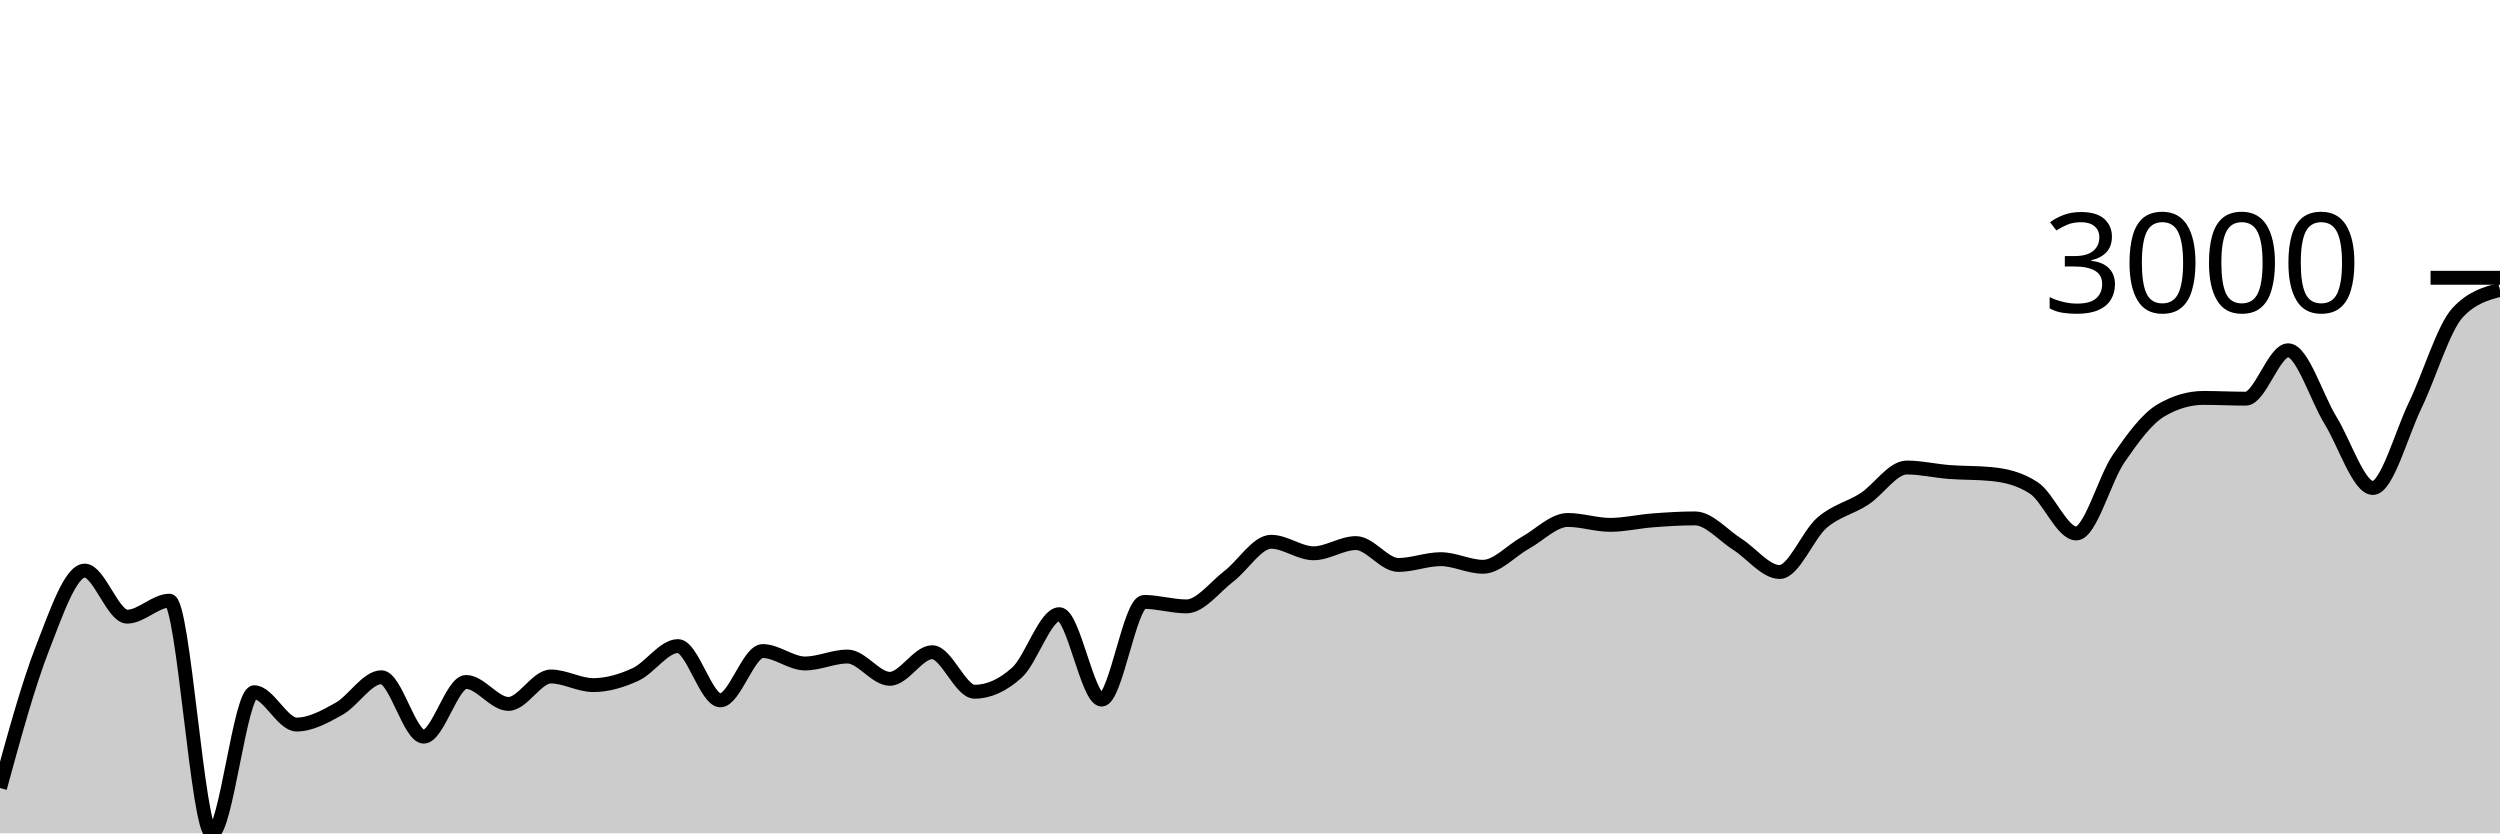
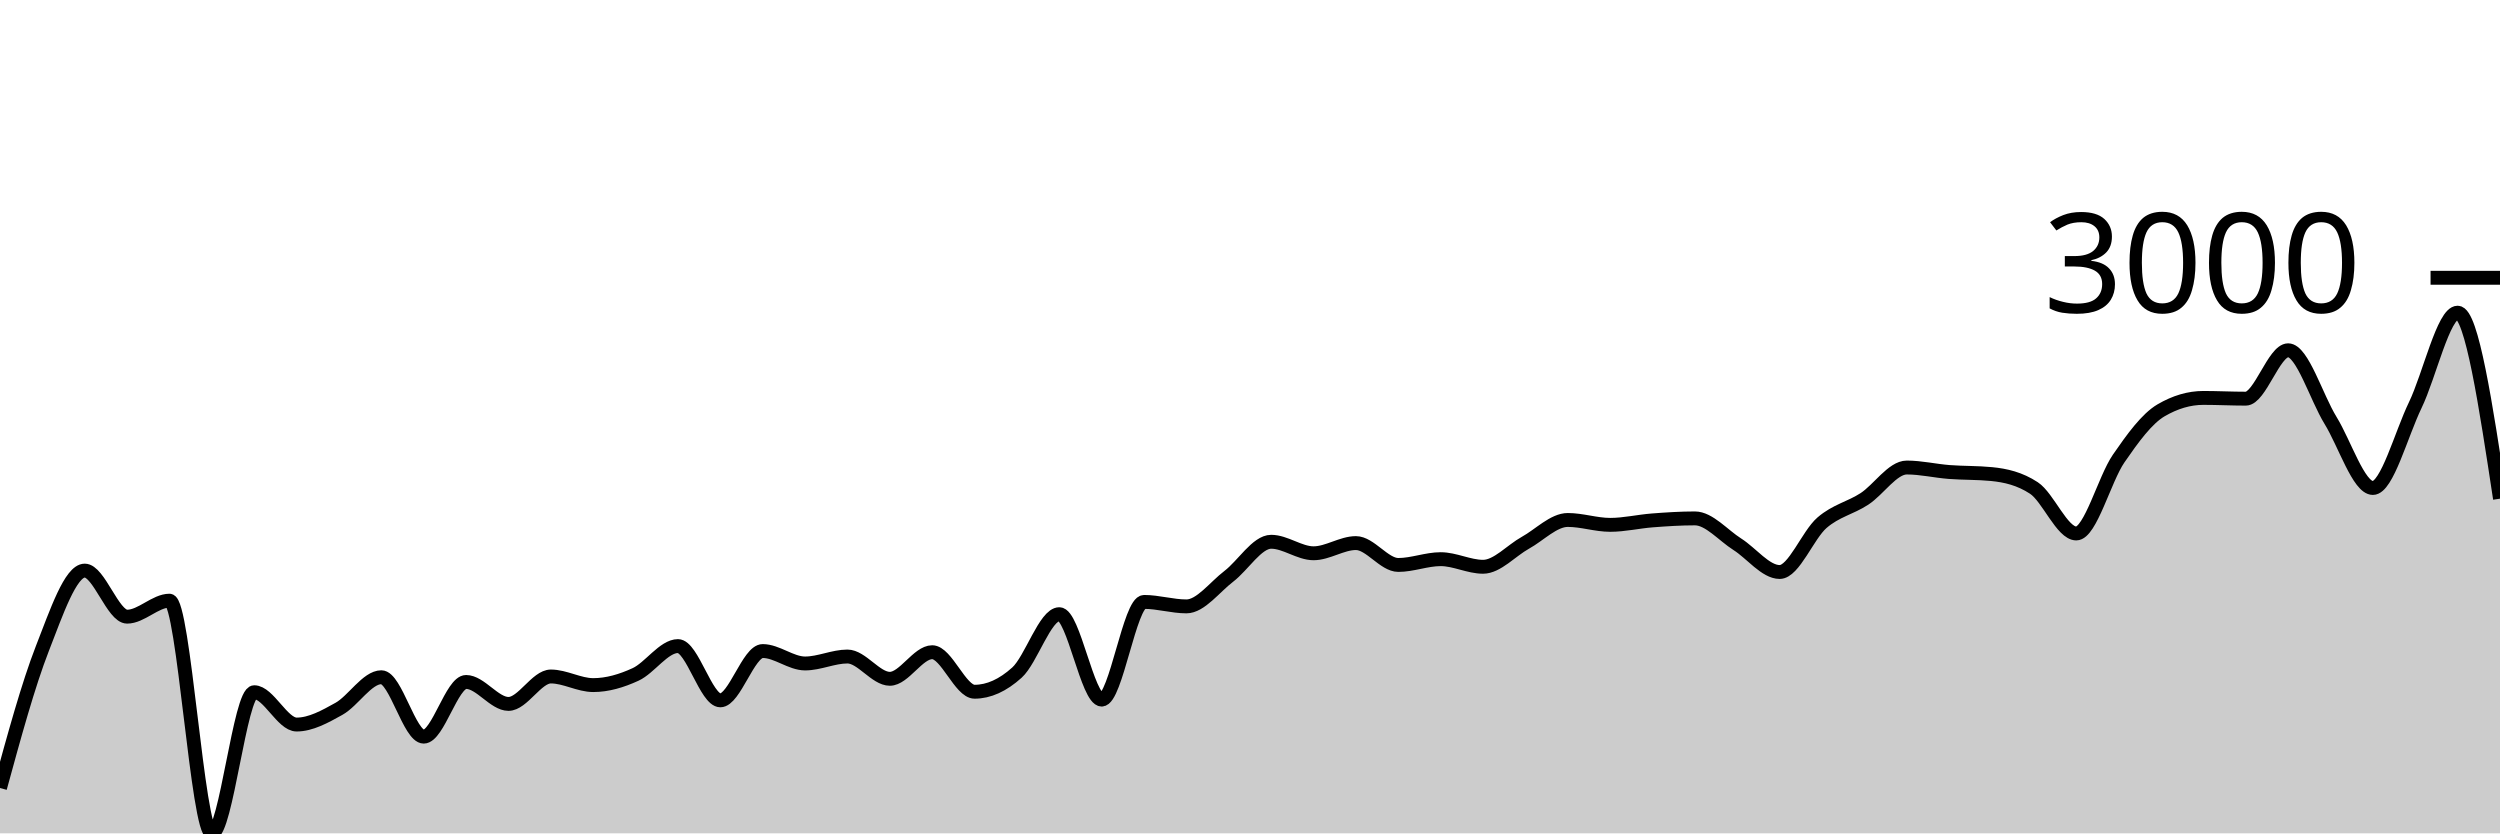
<svg xmlns="http://www.w3.org/2000/svg" viewBox="0 0 180 60">
  <g transform="translate(0,20)">
-     <path class="area" fill="rgba(0, 0, 0, 0.2)" d="M0,36.737C1.017,33.018,2.034,29.3,3.051,26.691C4.068,24.082,5.085,21.083,6.102,21.083C7.119,21.083,8.136,24.4,9.153,24.4C10.169,24.4,11.186,23.248,12.203,23.248C13.22,23.248,14.237,40,15.254,40C16.271,40,17.288,29.84,18.305,29.84C19.322,29.84,20.339,32.167,21.356,32.167C22.373,32.167,23.39,31.601,24.407,31.034C25.424,30.466,26.441,28.761,27.458,28.761C28.475,28.761,29.492,33.038,30.508,33.038C31.525,33.038,32.542,29.101,33.559,29.101C34.576,29.101,35.593,30.682,36.61,30.682C37.627,30.682,38.644,28.707,39.661,28.707C40.678,28.707,41.695,29.327,42.712,29.327C43.729,29.327,44.746,29.026,45.763,28.558C46.78,28.089,47.797,26.518,48.814,26.518C49.831,26.518,50.847,30.425,51.864,30.425C52.881,30.425,53.898,26.875,54.915,26.875C55.932,26.875,56.949,27.77,57.966,27.77C58.983,27.77,60,27.269,61.017,27.269C62.034,27.269,63.051,28.874,64.068,28.874C65.085,28.874,66.102,26.959,67.119,26.959C68.136,26.959,69.153,29.805,70.169,29.805C71.186,29.805,72.203,29.345,73.22,28.427C74.237,27.508,75.254,24.221,76.271,24.221C77.288,24.221,78.305,30.371,79.322,30.371C80.339,30.371,81.356,23.338,82.373,23.338C83.39,23.338,84.407,23.66,85.424,23.66C86.441,23.66,87.458,22.27,88.475,21.494C89.492,20.719,90.508,19.007,91.525,19.007C92.542,19.007,93.559,19.836,94.576,19.836C95.593,19.836,96.61,19.102,97.627,19.102C98.644,19.102,99.661,20.677,100.678,20.677C101.695,20.677,102.712,20.26,103.729,20.26C104.746,20.26,105.763,20.808,106.78,20.808C107.797,20.808,108.814,19.64,109.831,19.078C110.847,18.517,111.864,17.438,112.881,17.438C113.898,17.438,114.915,17.79,115.932,17.79C116.949,17.79,117.966,17.545,118.983,17.468C120,17.39,121.017,17.324,122.034,17.324C123.051,17.324,124.068,18.542,125.085,19.186C126.102,19.829,127.119,21.184,128.136,21.184C129.153,21.184,130.169,18.512,131.186,17.635C132.203,16.758,133.22,16.585,134.237,15.922C135.254,15.26,136.271,13.661,137.288,13.661C138.305,13.661,139.322,13.905,140.339,13.984C141.356,14.062,142.373,14.033,143.39,14.133C144.407,14.232,145.424,14.467,146.441,15.135C147.458,15.803,148.475,18.41,149.492,18.41C150.508,18.41,151.525,14.495,152.542,13.017C153.559,11.54,154.576,10.142,155.593,9.545C156.61,8.949,157.627,8.65,158.644,8.65C159.661,8.65,160.678,8.704,161.695,8.704C162.712,8.704,163.729,5.22,164.746,5.22C165.763,5.22,166.78,8.614,167.797,10.267C168.814,11.919,169.831,15.135,170.847,15.135C171.864,15.135,172.881,11.273,173.898,9.169C174.915,7.065,175.932,3.609,176.949,2.512C177.966,1.414,178.983,1.139,180,0.865L180,40C178.983,40,177.966,40,176.949,40C175.932,40,174.915,40,173.898,40C172.881,40,171.864,40,170.847,40C169.831,40,168.814,40,167.797,40C166.78,40,165.763,40,164.746,40C163.729,40,162.712,40,161.695,40C160.678,40,159.661,40,158.644,40C157.627,40,156.61,40,155.593,40C154.576,40,153.559,40,152.542,40C151.525,40,150.508,40,149.492,40C148.475,40,147.458,40,146.441,40C145.424,40,144.407,40,143.39,40C142.373,40,141.356,40,140.339,40C139.322,40,138.305,40,137.288,40C136.271,40,135.254,40,134.237,40C133.22,40,132.203,40,131.186,40C130.169,40,129.153,40,128.136,40C127.119,40,126.102,40,125.085,40C124.068,40,123.051,40,122.034,40C121.017,40,120,40,118.983,40C117.966,40,116.949,40,115.932,40C114.915,40,113.898,40,112.881,40C111.864,40,110.847,40,109.831,40C108.814,40,107.797,40,106.78,40C105.763,40,104.746,40,103.729,40C102.712,40,101.695,40,100.678,40C99.661,40,98.644,40,97.627,40C96.61,40,95.593,40,94.576,40C93.559,40,92.542,40,91.525,40C90.508,40,89.492,40,88.475,40C87.458,40,86.441,40,85.424,40C84.407,40,83.39,40,82.373,40C81.356,40,80.339,40,79.322,40C78.305,40,77.288,40,76.271,40C75.254,40,74.237,40,73.22,40C72.203,40,71.186,40,70.169,40C69.153,40,68.136,40,67.119,40C66.102,40,65.085,40,64.068,40C63.051,40,62.034,40,61.017,40C60,40,58.983,40,57.966,40C56.949,40,55.932,40,54.915,40C53.898,40,52.881,40,51.864,40C50.847,40,49.831,40,48.814,40C47.797,40,46.78,40,45.763,40C44.746,40,43.729,40,42.712,40C41.695,40,40.678,40,39.661,40C38.644,40,37.627,40,36.61,40C35.593,40,34.576,40,33.559,40C32.542,40,31.525,40,30.508,40C29.492,40,28.475,40,27.458,40C26.441,40,25.424,40,24.407,40C23.39,40,22.373,40,21.356,40C20.339,40,19.322,40,18.305,40C17.288,40,16.271,40,15.254,40C14.237,40,13.22,40,12.203,40C11.186,40,10.169,40,9.153,40C8.136,40,7.119,40,6.102,40C5.085,40,4.068,40,3.051,40C2.034,40,1.017,40,0,40Z" />
-     <path class="line" stroke="black" fill="none" d="M0,36.737C1.017,33.018,2.034,29.3,3.051,26.691C4.068,24.082,5.085,21.083,6.102,21.083C7.119,21.083,8.136,24.4,9.153,24.4C10.169,24.4,11.186,23.248,12.203,23.248C13.22,23.248,14.237,40,15.254,40C16.271,40,17.288,29.84,18.305,29.84C19.322,29.84,20.339,32.167,21.356,32.167C22.373,32.167,23.39,31.601,24.407,31.034C25.424,30.466,26.441,28.761,27.458,28.761C28.475,28.761,29.492,33.038,30.508,33.038C31.525,33.038,32.542,29.101,33.559,29.101C34.576,29.101,35.593,30.682,36.61,30.682C37.627,30.682,38.644,28.707,39.661,28.707C40.678,28.707,41.695,29.327,42.712,29.327C43.729,29.327,44.746,29.026,45.763,28.558C46.78,28.089,47.797,26.518,48.814,26.518C49.831,26.518,50.847,30.425,51.864,30.425C52.881,30.425,53.898,26.875,54.915,26.875C55.932,26.875,56.949,27.77,57.966,27.77C58.983,27.77,60,27.269,61.017,27.269C62.034,27.269,63.051,28.874,64.068,28.874C65.085,28.874,66.102,26.959,67.119,26.959C68.136,26.959,69.153,29.805,70.169,29.805C71.186,29.805,72.203,29.345,73.22,28.427C74.237,27.508,75.254,24.221,76.271,24.221C77.288,24.221,78.305,30.371,79.322,30.371C80.339,30.371,81.356,23.338,82.373,23.338C83.39,23.338,84.407,23.66,85.424,23.66C86.441,23.66,87.458,22.27,88.475,21.494C89.492,20.719,90.508,19.007,91.525,19.007C92.542,19.007,93.559,19.836,94.576,19.836C95.593,19.836,96.61,19.102,97.627,19.102C98.644,19.102,99.661,20.677,100.678,20.677C101.695,20.677,102.712,20.26,103.729,20.26C104.746,20.26,105.763,20.808,106.78,20.808C107.797,20.808,108.814,19.64,109.831,19.078C110.847,18.517,111.864,17.438,112.881,17.438C113.898,17.438,114.915,17.79,115.932,17.79C116.949,17.79,117.966,17.545,118.983,17.468C120,17.39,121.017,17.324,122.034,17.324C123.051,17.324,124.068,18.542,125.085,19.186C126.102,19.829,127.119,21.184,128.136,21.184C129.153,21.184,130.169,18.512,131.186,17.635C132.203,16.758,133.22,16.585,134.237,15.922C135.254,15.26,136.271,13.661,137.288,13.661C138.305,13.661,139.322,13.905,140.339,13.984C141.356,14.062,142.373,14.033,143.39,14.133C144.407,14.232,145.424,14.467,146.441,15.135C147.458,15.803,148.475,18.41,149.492,18.41C150.508,18.41,151.525,14.495,152.542,13.017C153.559,11.54,154.576,10.142,155.593,9.545C156.61,8.949,157.627,8.65,158.644,8.65C159.661,8.65,160.678,8.704,161.695,8.704C162.712,8.704,163.729,5.22,164.746,5.22C165.763,5.22,166.78,8.614,167.797,10.267C168.814,11.919,169.831,15.135,170.847,15.135C171.864,15.135,172.881,11.273,173.898,9.169C174.915,7.065,175.932,3.609,176.949,2.512C177.966,1.414,178.983,1.139,180,0.865" />
+     <path class="area" fill="rgba(0, 0, 0, 0.2)" d="M0,36.737C1.017,33.018,2.034,29.3,3.051,26.691C4.068,24.082,5.085,21.083,6.102,21.083C7.119,21.083,8.136,24.4,9.153,24.4C10.169,24.4,11.186,23.248,12.203,23.248C13.22,23.248,14.237,40,15.254,40C16.271,40,17.288,29.84,18.305,29.84C19.322,29.84,20.339,32.167,21.356,32.167C22.373,32.167,23.39,31.601,24.407,31.034C25.424,30.466,26.441,28.761,27.458,28.761C28.475,28.761,29.492,33.038,30.508,33.038C31.525,33.038,32.542,29.101,33.559,29.101C34.576,29.101,35.593,30.682,36.61,30.682C37.627,30.682,38.644,28.707,39.661,28.707C40.678,28.707,41.695,29.327,42.712,29.327C43.729,29.327,44.746,29.026,45.763,28.558C46.78,28.089,47.797,26.518,48.814,26.518C49.831,26.518,50.847,30.425,51.864,30.425C52.881,30.425,53.898,26.875,54.915,26.875C55.932,26.875,56.949,27.77,57.966,27.77C58.983,27.77,60,27.269,61.017,27.269C62.034,27.269,63.051,28.874,64.068,28.874C65.085,28.874,66.102,26.959,67.119,26.959C68.136,26.959,69.153,29.805,70.169,29.805C71.186,29.805,72.203,29.345,73.22,28.427C74.237,27.508,75.254,24.221,76.271,24.221C77.288,24.221,78.305,30.371,79.322,30.371C80.339,30.371,81.356,23.338,82.373,23.338C83.39,23.338,84.407,23.66,85.424,23.66C86.441,23.66,87.458,22.27,88.475,21.494C89.492,20.719,90.508,19.007,91.525,19.007C92.542,19.007,93.559,19.836,94.576,19.836C95.593,19.836,96.61,19.102,97.627,19.102C98.644,19.102,99.661,20.677,100.678,20.677C101.695,20.677,102.712,20.26,103.729,20.26C104.746,20.26,105.763,20.808,106.78,20.808C107.797,20.808,108.814,19.64,109.831,19.078C110.847,18.517,111.864,17.438,112.881,17.438C113.898,17.438,114.915,17.79,115.932,17.79C116.949,17.79,117.966,17.545,118.983,17.468C120,17.39,121.017,17.324,122.034,17.324C123.051,17.324,124.068,18.542,125.085,19.186C126.102,19.829,127.119,21.184,128.136,21.184C129.153,21.184,130.169,18.512,131.186,17.635C132.203,16.758,133.22,16.585,134.237,15.922C135.254,15.26,136.271,13.661,137.288,13.661C138.305,13.661,139.322,13.905,140.339,13.984C141.356,14.062,142.373,14.033,143.39,14.133C144.407,14.232,145.424,14.467,146.441,15.135C147.458,15.803,148.475,18.41,149.492,18.41C150.508,18.41,151.525,14.495,152.542,13.017C153.559,11.54,154.576,10.142,155.593,9.545C156.61,8.949,157.627,8.65,158.644,8.65C159.661,8.65,160.678,8.704,161.695,8.704C162.712,8.704,163.729,5.22,164.746,5.22C165.763,5.22,166.78,8.614,167.797,10.267C168.814,11.919,169.831,15.135,170.847,15.135C171.864,15.135,172.881,11.273,173.898,9.169C174.915,7.065,175.932,2.512,176.949,2.512C177.966,2.512,178.983,9.208,180,15.905L180,40C178.983,40,177.966,40,176.949,40C175.932,40,174.915,40,173.898,40C172.881,40,171.864,40,170.847,40C169.831,40,168.814,40,167.797,40C166.78,40,165.763,40,164.746,40C163.729,40,162.712,40,161.695,40C160.678,40,159.661,40,158.644,40C157.627,40,156.61,40,155.593,40C154.576,40,153.559,40,152.542,40C151.525,40,150.508,40,149.492,40C148.475,40,147.458,40,146.441,40C145.424,40,144.407,40,143.39,40C142.373,40,141.356,40,140.339,40C139.322,40,138.305,40,137.288,40C136.271,40,135.254,40,134.237,40C133.22,40,132.203,40,131.186,40C130.169,40,129.153,40,128.136,40C127.119,40,126.102,40,125.085,40C124.068,40,123.051,40,122.034,40C121.017,40,120,40,118.983,40C117.966,40,116.949,40,115.932,40C114.915,40,113.898,40,112.881,40C111.864,40,110.847,40,109.831,40C108.814,40,107.797,40,106.78,40C105.763,40,104.746,40,103.729,40C102.712,40,101.695,40,100.678,40C99.661,40,98.644,40,97.627,40C96.61,40,95.593,40,94.576,40C93.559,40,92.542,40,91.525,40C90.508,40,89.492,40,88.475,40C87.458,40,86.441,40,85.424,40C84.407,40,83.39,40,82.373,40C81.356,40,80.339,40,79.322,40C78.305,40,77.288,40,76.271,40C75.254,40,74.237,40,73.22,40C72.203,40,71.186,40,70.169,40C69.153,40,68.136,40,67.119,40C66.102,40,65.085,40,64.068,40C63.051,40,62.034,40,61.017,40C60,40,58.983,40,57.966,40C56.949,40,55.932,40,54.915,40C53.898,40,52.881,40,51.864,40C50.847,40,49.831,40,48.814,40C47.797,40,46.78,40,45.763,40C44.746,40,43.729,40,42.712,40C41.695,40,40.678,40,39.661,40C38.644,40,37.627,40,36.61,40C35.593,40,34.576,40,33.559,40C32.542,40,31.525,40,30.508,40C29.492,40,28.475,40,27.458,40C26.441,40,25.424,40,24.407,40C23.39,40,22.373,40,21.356,40C20.339,40,19.322,40,18.305,40C17.288,40,16.271,40,15.254,40C14.237,40,13.22,40,12.203,40C11.186,40,10.169,40,9.153,40C8.136,40,7.119,40,6.102,40C5.085,40,4.068,40,3.051,40C2.034,40,1.017,40,0,40Z" />
+     <path class="line" stroke="black" fill="none" d="M0,36.737C1.017,33.018,2.034,29.3,3.051,26.691C4.068,24.082,5.085,21.083,6.102,21.083C7.119,21.083,8.136,24.4,9.153,24.4C10.169,24.4,11.186,23.248,12.203,23.248C13.22,23.248,14.237,40,15.254,40C16.271,40,17.288,29.84,18.305,29.84C19.322,29.84,20.339,32.167,21.356,32.167C22.373,32.167,23.39,31.601,24.407,31.034C25.424,30.466,26.441,28.761,27.458,28.761C28.475,28.761,29.492,33.038,30.508,33.038C31.525,33.038,32.542,29.101,33.559,29.101C34.576,29.101,35.593,30.682,36.61,30.682C37.627,30.682,38.644,28.707,39.661,28.707C40.678,28.707,41.695,29.327,42.712,29.327C43.729,29.327,44.746,29.026,45.763,28.558C46.78,28.089,47.797,26.518,48.814,26.518C49.831,26.518,50.847,30.425,51.864,30.425C52.881,30.425,53.898,26.875,54.915,26.875C55.932,26.875,56.949,27.77,57.966,27.77C58.983,27.77,60,27.269,61.017,27.269C62.034,27.269,63.051,28.874,64.068,28.874C65.085,28.874,66.102,26.959,67.119,26.959C68.136,26.959,69.153,29.805,70.169,29.805C71.186,29.805,72.203,29.345,73.22,28.427C74.237,27.508,75.254,24.221,76.271,24.221C77.288,24.221,78.305,30.371,79.322,30.371C80.339,30.371,81.356,23.338,82.373,23.338C83.39,23.338,84.407,23.66,85.424,23.66C86.441,23.66,87.458,22.27,88.475,21.494C89.492,20.719,90.508,19.007,91.525,19.007C92.542,19.007,93.559,19.836,94.576,19.836C95.593,19.836,96.61,19.102,97.627,19.102C98.644,19.102,99.661,20.677,100.678,20.677C101.695,20.677,102.712,20.26,103.729,20.26C104.746,20.26,105.763,20.808,106.78,20.808C107.797,20.808,108.814,19.64,109.831,19.078C110.847,18.517,111.864,17.438,112.881,17.438C113.898,17.438,114.915,17.79,115.932,17.79C116.949,17.79,117.966,17.545,118.983,17.468C120,17.39,121.017,17.324,122.034,17.324C123.051,17.324,124.068,18.542,125.085,19.186C126.102,19.829,127.119,21.184,128.136,21.184C129.153,21.184,130.169,18.512,131.186,17.635C132.203,16.758,133.22,16.585,134.237,15.922C135.254,15.26,136.271,13.661,137.288,13.661C138.305,13.661,139.322,13.905,140.339,13.984C141.356,14.062,142.373,14.033,143.39,14.133C144.407,14.232,145.424,14.467,146.441,15.135C147.458,15.803,148.475,18.41,149.492,18.41C150.508,18.41,151.525,14.495,152.542,13.017C153.559,11.54,154.576,10.142,155.593,9.545C156.61,8.949,157.627,8.65,158.644,8.65C159.661,8.65,160.678,8.704,161.695,8.704C162.712,8.704,163.729,5.22,164.746,5.22C165.763,5.22,166.78,8.614,167.797,10.267C168.814,11.919,169.831,15.135,170.847,15.135C171.864,15.135,172.881,11.273,173.898,9.169C174.915,7.065,175.932,2.512,176.949,2.512C177.966,2.512,178.983,9.208,180,15.905" />
    <path class="axis-ceiling" stroke-width="1" stroke="black" fill="none" d="M175,0L180,0" />
    <text class="axis-ceiling-label" font-family="sans-serif" text-anchor="end" font-size="10px" x="170" y="2.5">3000</text>
  </g>
</svg>
